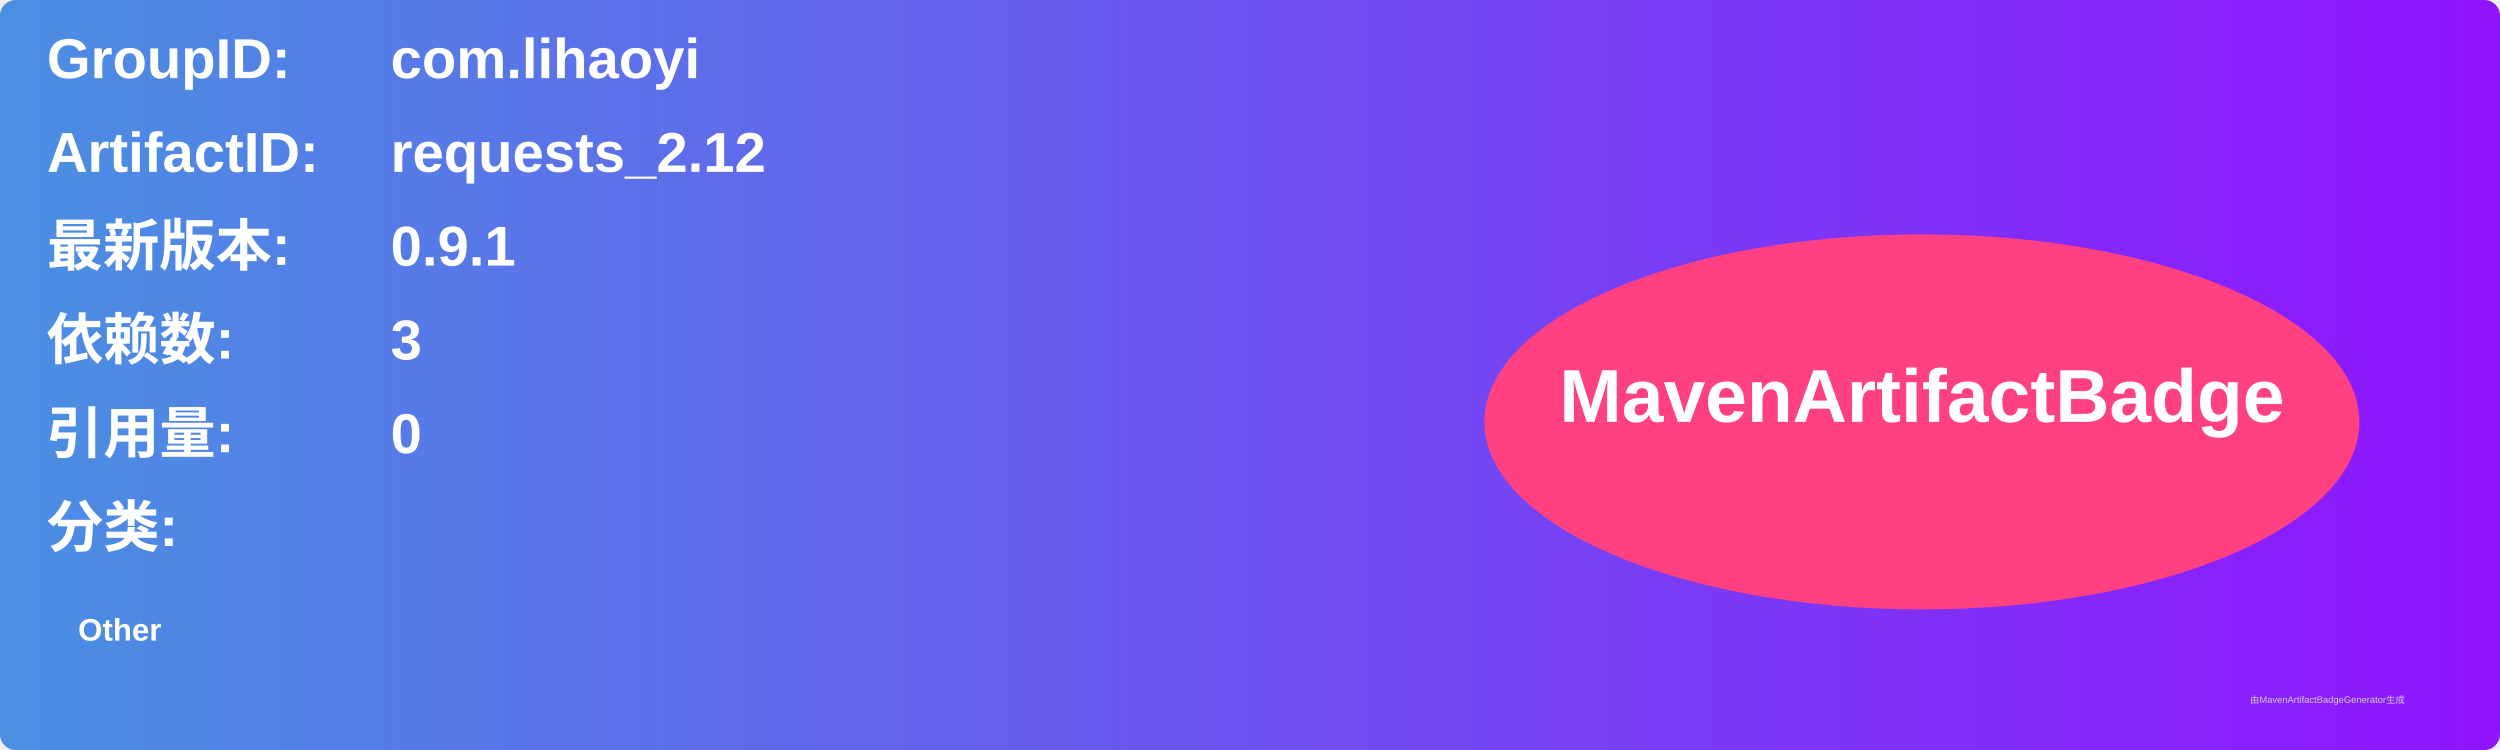
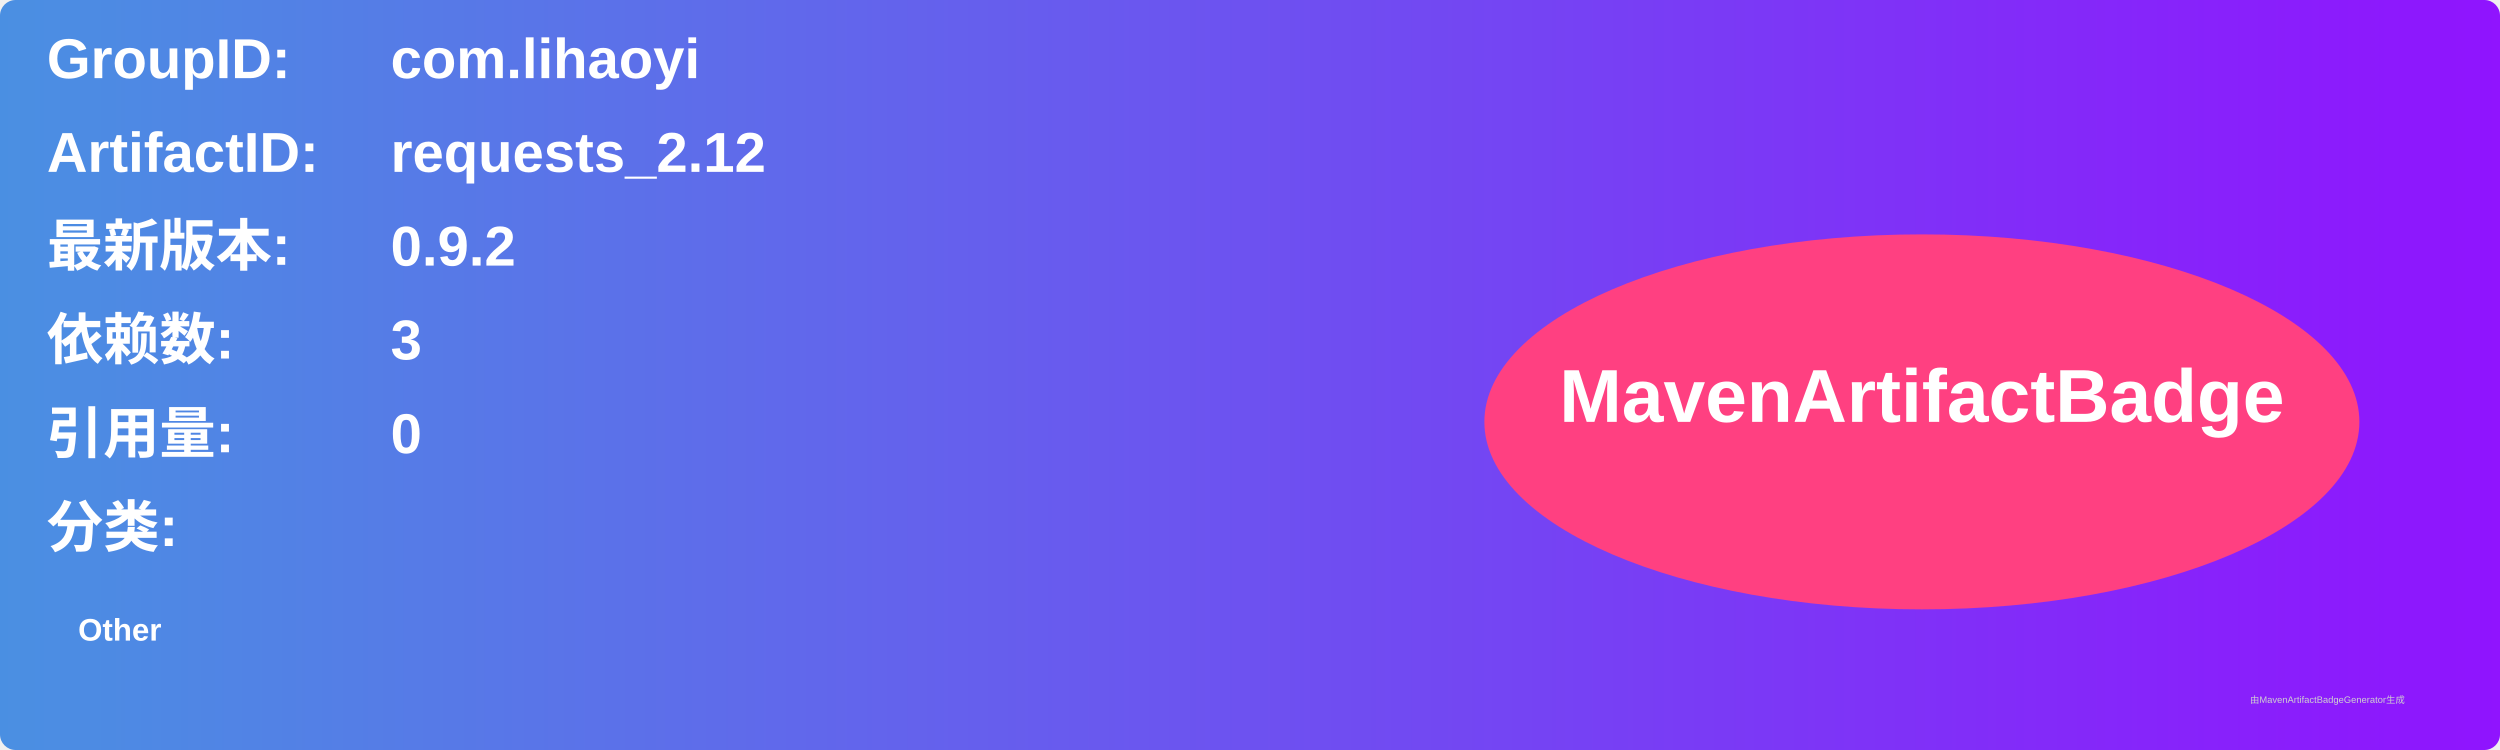
<svg xmlns="http://www.w3.org/2000/svg" width="800" height="240" viewBox="0 0 800 240">
  <linearGradient id="grad" x1="0%" y1="0%" x2="100%" y2="0%">
    <stop offset="0%" stop-color="#4a90e2" />
    <stop offset="100%" stop-color="#9013fe" />
  </linearGradient>
  <rect width="100%" height="100%" rx="5" ry="5" fill="url(#grad)" />
  <g transform="translate(15, 15)">
    <text x="0" y="10" font-family="Arial" font-size="18" fill="white" font-weight="bold" width="260">GroupID:</text>
    <text x="110" y="10" font-family="Arial" font-size="18" fill="white" font-weight="bold" width="460">com.lihaoyi</text>
    <text x="0" y="40" font-family="Arial" font-size="18" fill="white" font-weight="bold" width="260">ArtifactID:</text>
    <text x="110" y="40" font-family="Arial" font-size="18" fill="white" font-weight="bold" width="460">requests_2.12</text>
    <text x="0" y="70" font-family="Arial" font-size="18" fill="white" font-weight="bold">最新版本:</text>
    <text x="110" y="70" font-family="Arial" font-size="18" fill="white" font-weight="bold">
-       <tspan font-weight="bold">0.9.1</tspan>
+       <tspan font-weight="bold">0.9.2</tspan>
    </text>
    <text x="0" y="100" font-family="Arial" font-size="18" fill="white" font-weight="bold">依赖数: </text>
    <text x="110" y="100" font-family="Arial" font-size="18" fill="white">
      <tspan font-weight="bold">3</tspan>
    </text>
    <text x="0" y="130" font-family="Arial" font-size="18" fill="white" font-weight="bold">引用量: </text>
    <text x="110" y="130" font-family="Arial" font-size="18" fill="white">
      <tspan font-weight="bold">0</tspan>
    </text>
    <text x="0" y="160" font-family="Arial" font-size="18" fill="white" font-weight="bold">分类:</text>
    <text x="10" y="190" font-family="Arial" font-size="10" fill="white">
      <tspan font-weight="bold">Other</tspan>
    </text>
    <ellipse cx="600" cy="120" rx="140" ry="60" fill="#ff4081" />
    <text x="600" y="120" text-anchor="middle" font-family="Arial" font-size="24" fill="white" font-weight="bold">MavenArtifactBadge</text>
  </g>
  <text x="720" y="225" font-family="Arial" font-size="3" fill="#d0d0d0">由MavenArtifactBadgeGenerator生成</text>
</svg>
